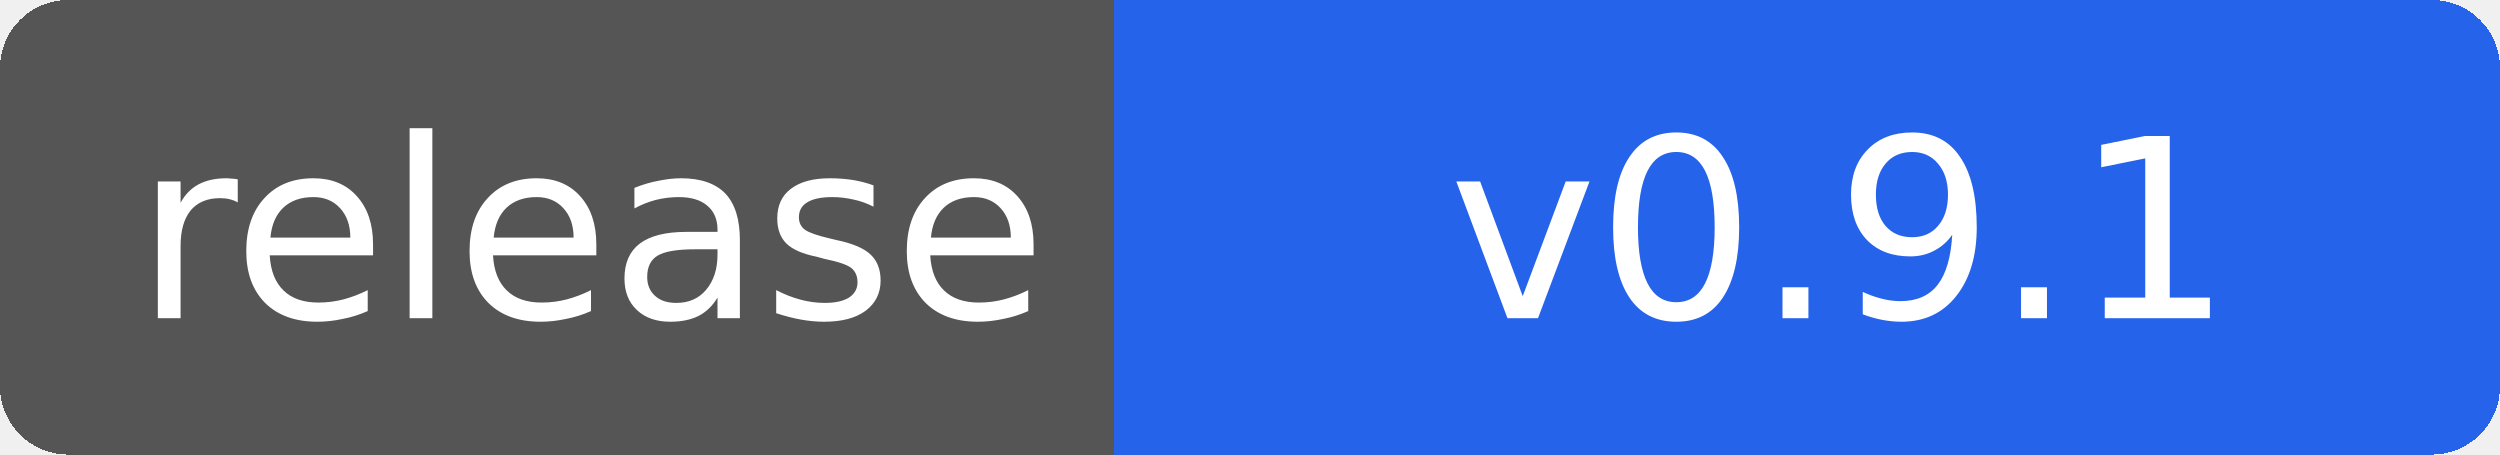
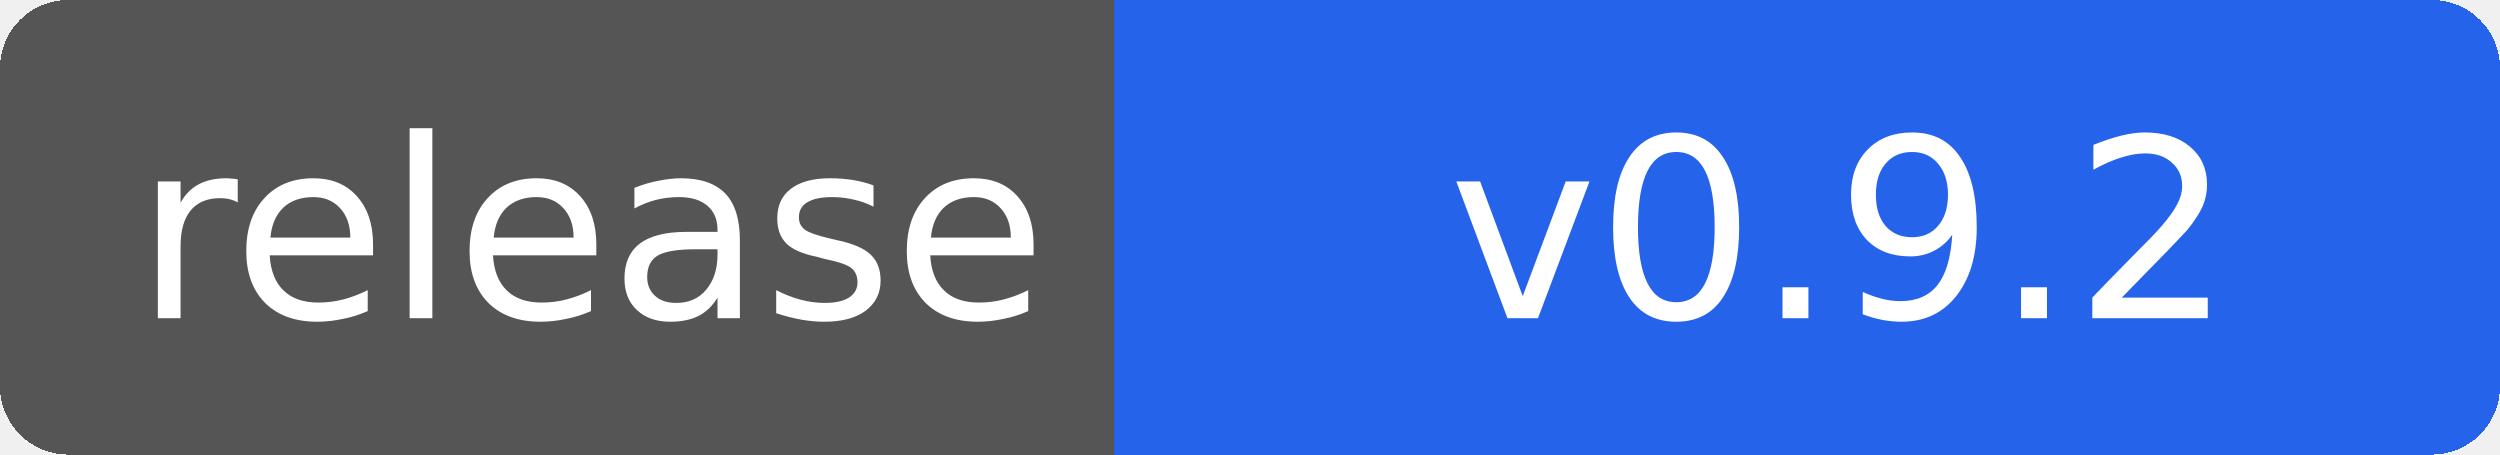
- <svg xmlns="http://www.w3.org/2000/svg" width="110" height="20" role="img" aria-label="release: v0.9.1">
+ <svg xmlns="http://www.w3.org/2000/svg" width="110" height="20" role="img" aria-label="release: v0.9.2">
  <g shape-rendering="crispEdges">
    <rect width="52" height="20" rx="3" fill="#555" />
    <rect x="52" width="58" height="20" rx="3" fill="#2563eb" />
    <rect x="49" width="6" height="20" fill="#2563eb" />
  </g>
  <g fill="#fff" text-anchor="middle" font-family="Verdana,Geneva,DejaVu Sans,sans-serif" font-size="11">
    <text x="26" y="14">release</text>
-     <text x="81" y="14">v0.9.1</text>
+     <text x="81" y="14">v0.9.2</text>
  </g>
</svg>
